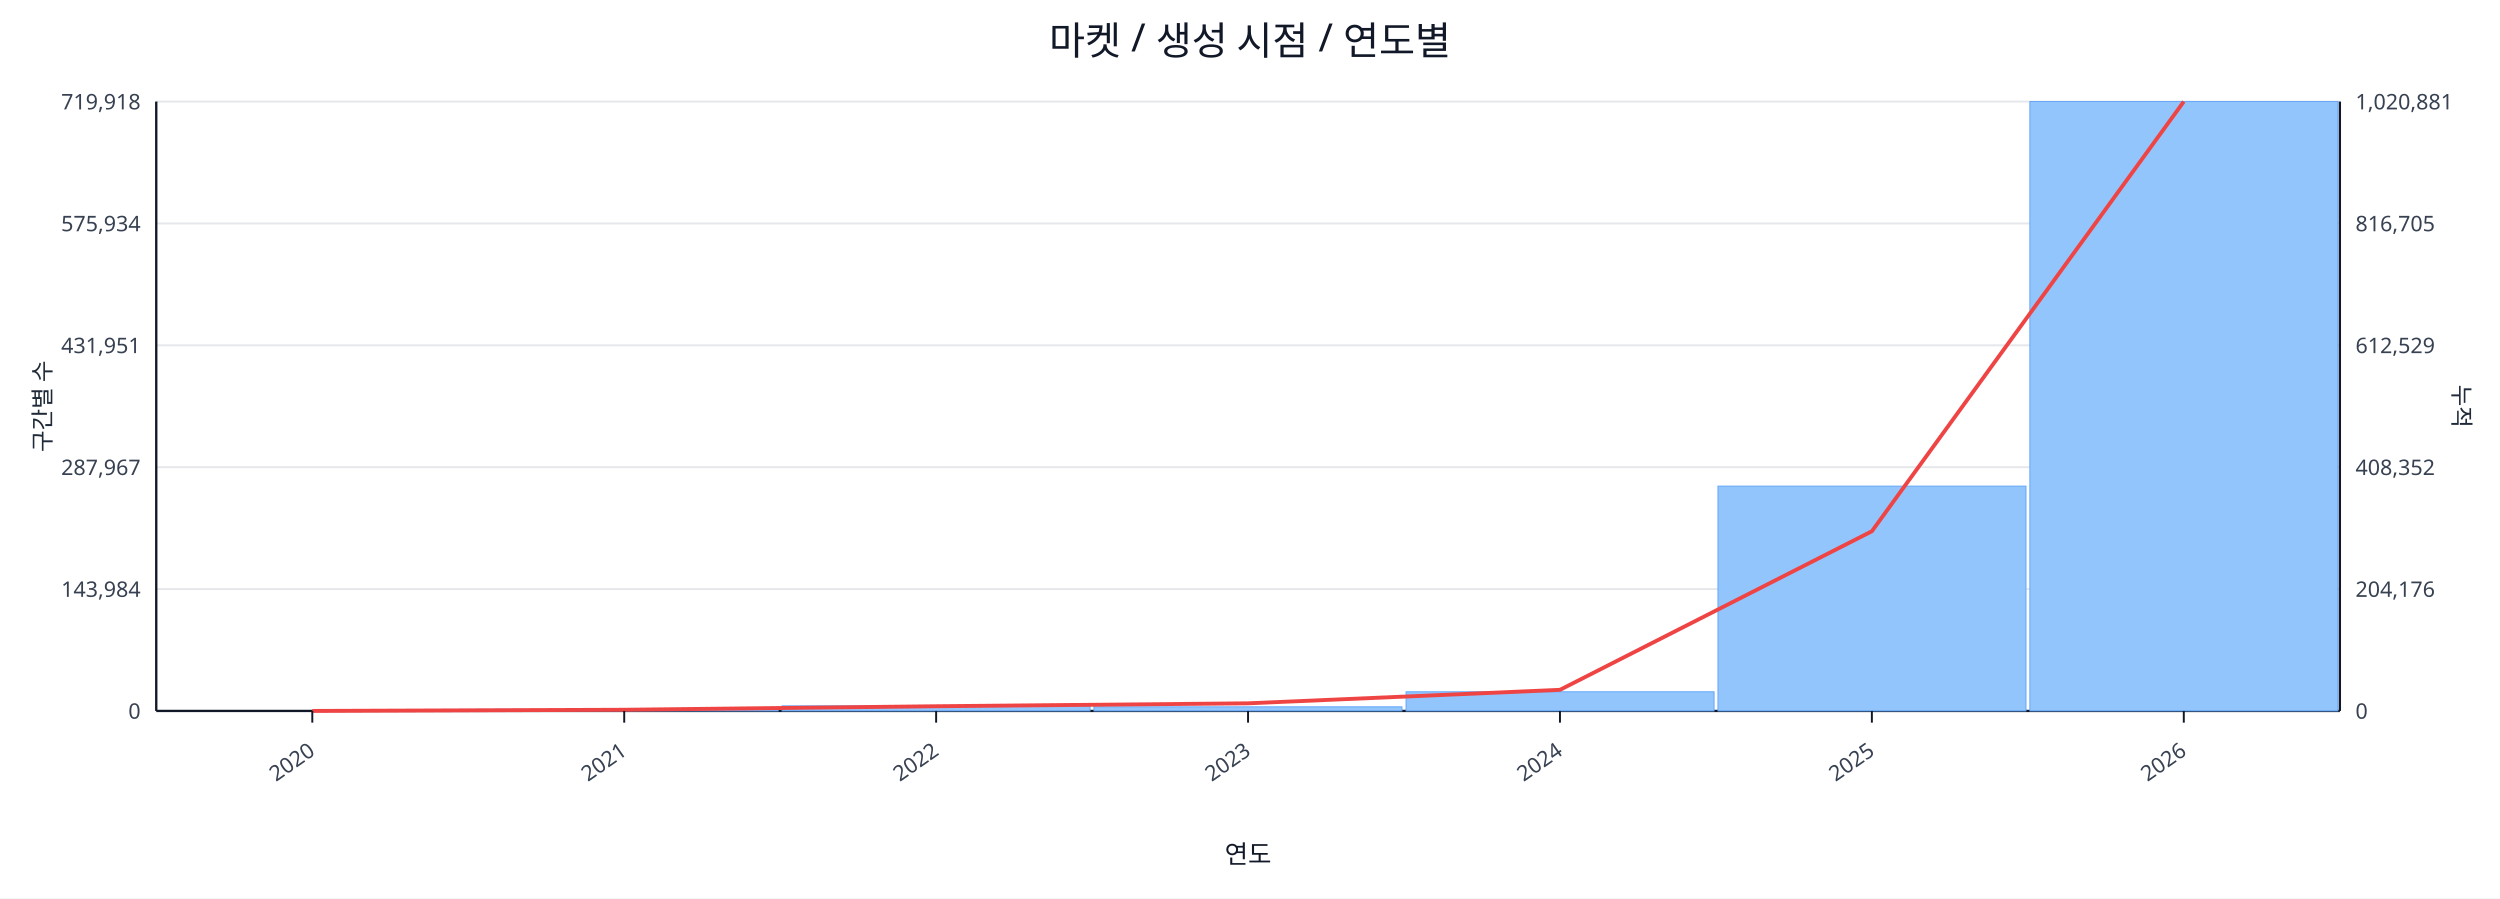
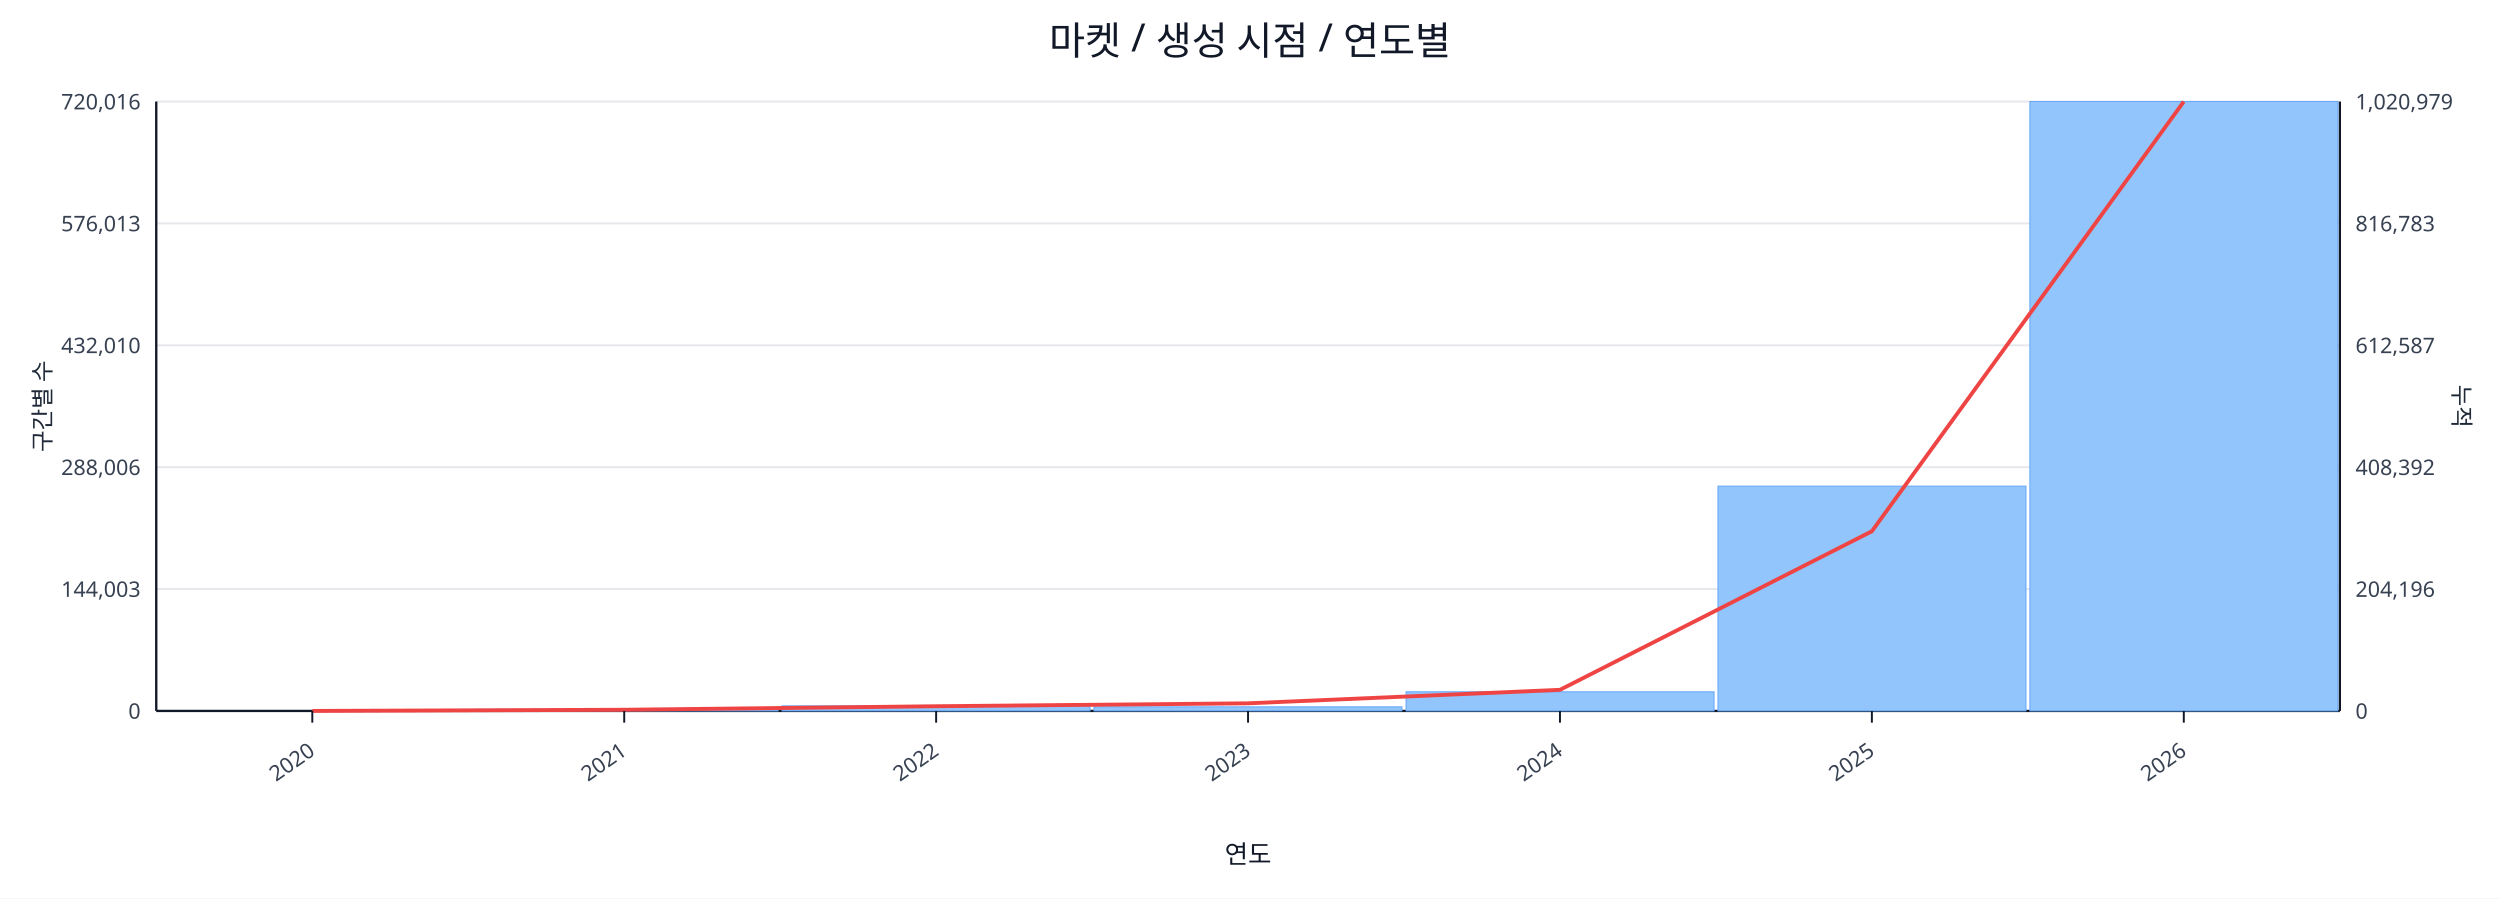
<svg xmlns="http://www.w3.org/2000/svg" width="1280" height="460" viewBox="0 0 1280 460">
  <rect x="0" y="0" width="100%" height="100%" fill="#ffffff" />
  <text x="640.0" y="28" font-size="20" text-anchor="middle" font-family="sans-serif" fill="#111827">마켓 / 생성 시점 / 연도별</text>
  <line x1="80.0" y1="52.0" x2="1198.0" y2="52.0" stroke="#e5e7eb" stroke-width="1" />
-   <text x="72.0" y="56.0" font-size="11" text-anchor="end" font-family="sans-serif" fill="#374151">719,918</text>
-   <text x="1206.0" y="56.0" font-size="11" text-anchor="start" font-family="sans-serif" fill="#374151">1,020,881</text>
+   <text x="72.0" y="56.0" font-size="11" text-anchor="end" font-family="sans-serif" fill="#374151">720,016</text>
+   <text x="1206.0" y="56.0" font-size="11" text-anchor="start" font-family="sans-serif" fill="#374151">1,020,979</text>
  <line x1="80.0" y1="114.4" x2="1198.0" y2="114.4" stroke="#e5e7eb" stroke-width="1" />
-   <text x="72.0" y="118.4" font-size="11" text-anchor="end" font-family="sans-serif" fill="#374151">575,934</text>
-   <text x="1206.0" y="118.4" font-size="11" text-anchor="start" font-family="sans-serif" fill="#374151">816,705</text>
+   <text x="72.0" y="118.4" font-size="11" text-anchor="end" font-family="sans-serif" fill="#374151">576,013</text>
+   <text x="1206.0" y="118.4" font-size="11" text-anchor="start" font-family="sans-serif" fill="#374151">816,783</text>
  <line x1="80.0" y1="176.8" x2="1198.0" y2="176.8" stroke="#e5e7eb" stroke-width="1" />
-   <text x="72.0" y="180.8" font-size="11" text-anchor="end" font-family="sans-serif" fill="#374151">431,951</text>
-   <text x="1206.0" y="180.8" font-size="11" text-anchor="start" font-family="sans-serif" fill="#374151">612,529</text>
+   <text x="72.0" y="180.8" font-size="11" text-anchor="end" font-family="sans-serif" fill="#374151">432,010</text>
+   <text x="1206.0" y="180.8" font-size="11" text-anchor="start" font-family="sans-serif" fill="#374151">612,587</text>
  <line x1="80.0" y1="239.2" x2="1198.0" y2="239.2" stroke="#e5e7eb" stroke-width="1" />
-   <text x="72.0" y="243.2" font-size="11" text-anchor="end" font-family="sans-serif" fill="#374151">287,967</text>
-   <text x="1206.0" y="243.2" font-size="11" text-anchor="start" font-family="sans-serif" fill="#374151">408,352</text>
+   <text x="72.0" y="243.2" font-size="11" text-anchor="end" font-family="sans-serif" fill="#374151">288,006</text>
+   <text x="1206.0" y="243.2" font-size="11" text-anchor="start" font-family="sans-serif" fill="#374151">408,392</text>
  <line x1="80.0" y1="301.6" x2="1198.0" y2="301.6" stroke="#e5e7eb" stroke-width="1" />
-   <text x="72.0" y="305.6" font-size="11" text-anchor="end" font-family="sans-serif" fill="#374151">143,984</text>
-   <text x="1206.0" y="305.6" font-size="11" text-anchor="start" font-family="sans-serif" fill="#374151">204,176</text>
+   <text x="72.0" y="305.6" font-size="11" text-anchor="end" font-family="sans-serif" fill="#374151">144,003</text>
+   <text x="1206.0" y="305.6" font-size="11" text-anchor="start" font-family="sans-serif" fill="#374151">204,196</text>
  <line x1="80.0" y1="364.0" x2="1198.0" y2="364.0" stroke="#e5e7eb" stroke-width="1" />
  <text x="72.0" y="368.0" font-size="11" text-anchor="end" font-family="sans-serif" fill="#374151">0</text>
  <text x="1206.0" y="368.0" font-size="11" text-anchor="start" font-family="sans-serif" fill="#374151">0</text>
  <line x1="80.0" y1="364.0" x2="1198.0" y2="364.0" stroke="#111827" stroke-width="1.2" />
  <line x1="80.0" y1="52.0" x2="80.0" y2="364.0" stroke="#111827" stroke-width="1.2" />
  <line x1="1198.0" y1="52.0" x2="1198.0" y2="364.0" stroke="#111827" stroke-width="1.2" />
  <rect x="81.0" y="364.0" width="157.7" height="0.0" fill="#93c5fd" stroke="#60a5fa" stroke-width="0.5" />
  <rect x="240.7" y="363.2" width="157.7" height="0.8" fill="#93c5fd" stroke="#60a5fa" stroke-width="0.5" />
  <rect x="400.4" y="361.4" width="157.7" height="2.6" fill="#93c5fd" stroke="#60a5fa" stroke-width="0.5" />
  <rect x="560.1" y="361.9" width="157.7" height="2.1" fill="#93c5fd" stroke="#60a5fa" stroke-width="0.5" />
  <rect x="719.9" y="354.2" width="157.7" height="9.8" fill="#93c5fd" stroke="#60a5fa" stroke-width="0.5" />
  <rect x="879.6" y="248.9" width="157.7" height="115.1" fill="#93c5fd" stroke="#60a5fa" stroke-width="0.5" />
  <rect x="1039.3" y="52.0" width="157.7" height="312.0" fill="#93c5fd" stroke="#60a5fa" stroke-width="0.5" />
  <polyline fill="none" stroke="#ef4444" stroke-width="2" points="159.9,364.0 319.6,363.4 479.3,361.6 639.0,360.1 798.7,353.2 958.4,272.0 1118.1,52.0" />
  <line x1="159.9" y1="364.0" x2="159.9" y2="370.0" stroke="#111827" stroke-width="1" />
  <text x="161.9" y="386.0" font-size="11" text-anchor="end" transform="rotate(-35 161.9 386.0)" font-family="sans-serif" fill="#374151">2020</text>
  <line x1="319.6" y1="364.0" x2="319.6" y2="370.0" stroke="#111827" stroke-width="1" />
  <text x="321.6" y="386.0" font-size="11" text-anchor="end" transform="rotate(-35 321.6 386.0)" font-family="sans-serif" fill="#374151">2021</text>
  <line x1="479.3" y1="364.0" x2="479.3" y2="370.0" stroke="#111827" stroke-width="1" />
  <text x="481.3" y="386.0" font-size="11" text-anchor="end" transform="rotate(-35 481.3 386.0)" font-family="sans-serif" fill="#374151">2022</text>
  <line x1="639.0" y1="364.0" x2="639.0" y2="370.0" stroke="#111827" stroke-width="1" />
  <text x="641.0" y="386.0" font-size="11" text-anchor="end" transform="rotate(-35 641.0 386.0)" font-family="sans-serif" fill="#374151">2023</text>
  <line x1="798.7" y1="364.0" x2="798.7" y2="370.0" stroke="#111827" stroke-width="1" />
  <text x="800.7" y="386.0" font-size="11" text-anchor="end" transform="rotate(-35 800.7 386.0)" font-family="sans-serif" fill="#374151">2024</text>
  <line x1="958.4" y1="364.0" x2="958.4" y2="370.0" stroke="#111827" stroke-width="1" />
  <text x="960.4" y="386.0" font-size="11" text-anchor="end" transform="rotate(-35 960.4 386.0)" font-family="sans-serif" fill="#374151">2025</text>
  <line x1="1118.1" y1="364.0" x2="1118.1" y2="370.0" stroke="#111827" stroke-width="1" />
  <text x="1120.1" y="386.0" font-size="11" text-anchor="end" transform="rotate(-35 1120.1 386.0)" font-family="sans-serif" fill="#374151">2026</text>
  <text x="26" y="208.0" font-size="12" transform="rotate(-90 26 208.0)" text-anchor="middle" font-family="sans-serif" fill="#1f2937">구간별 수</text>
  <text x="1256.0" y="208.0" font-size="12" transform="rotate(90 1256.0 208.0)" text-anchor="middle" font-family="sans-serif" fill="#1f2937">누적</text>
  <text x="639.0" y="442.0" font-size="13" text-anchor="middle" font-family="sans-serif" fill="#111827">연도</text>
</svg>
